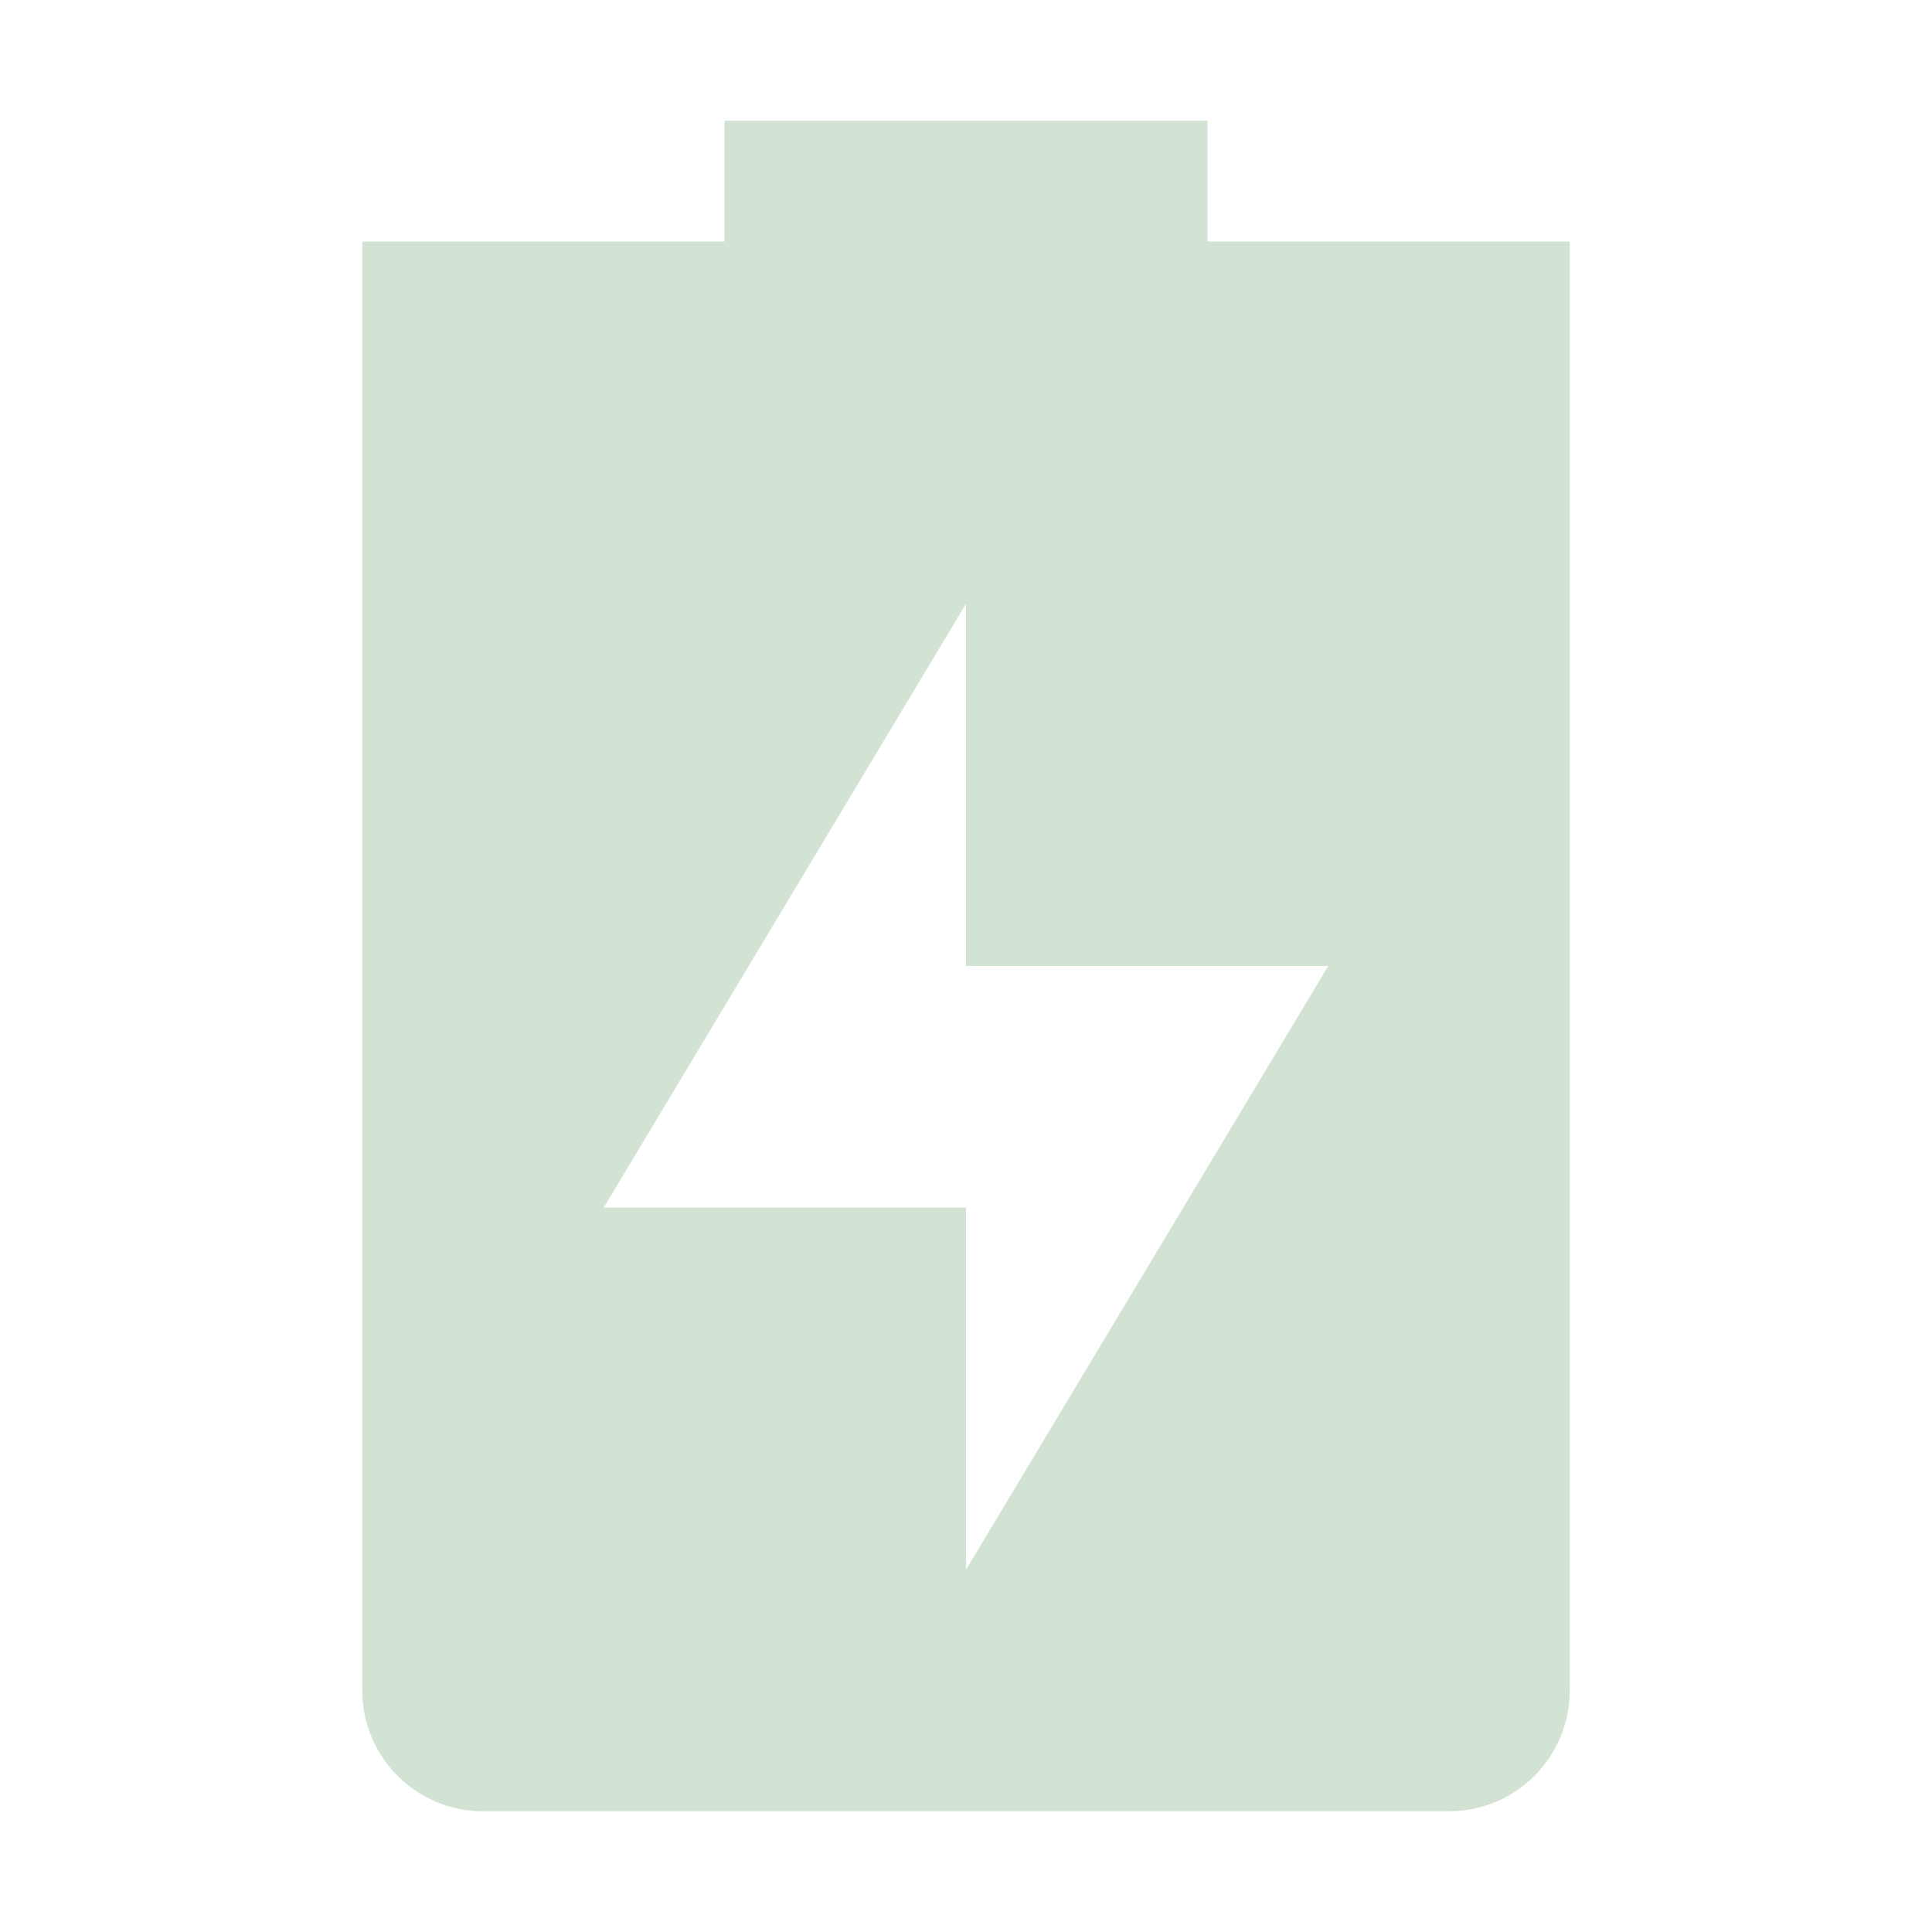
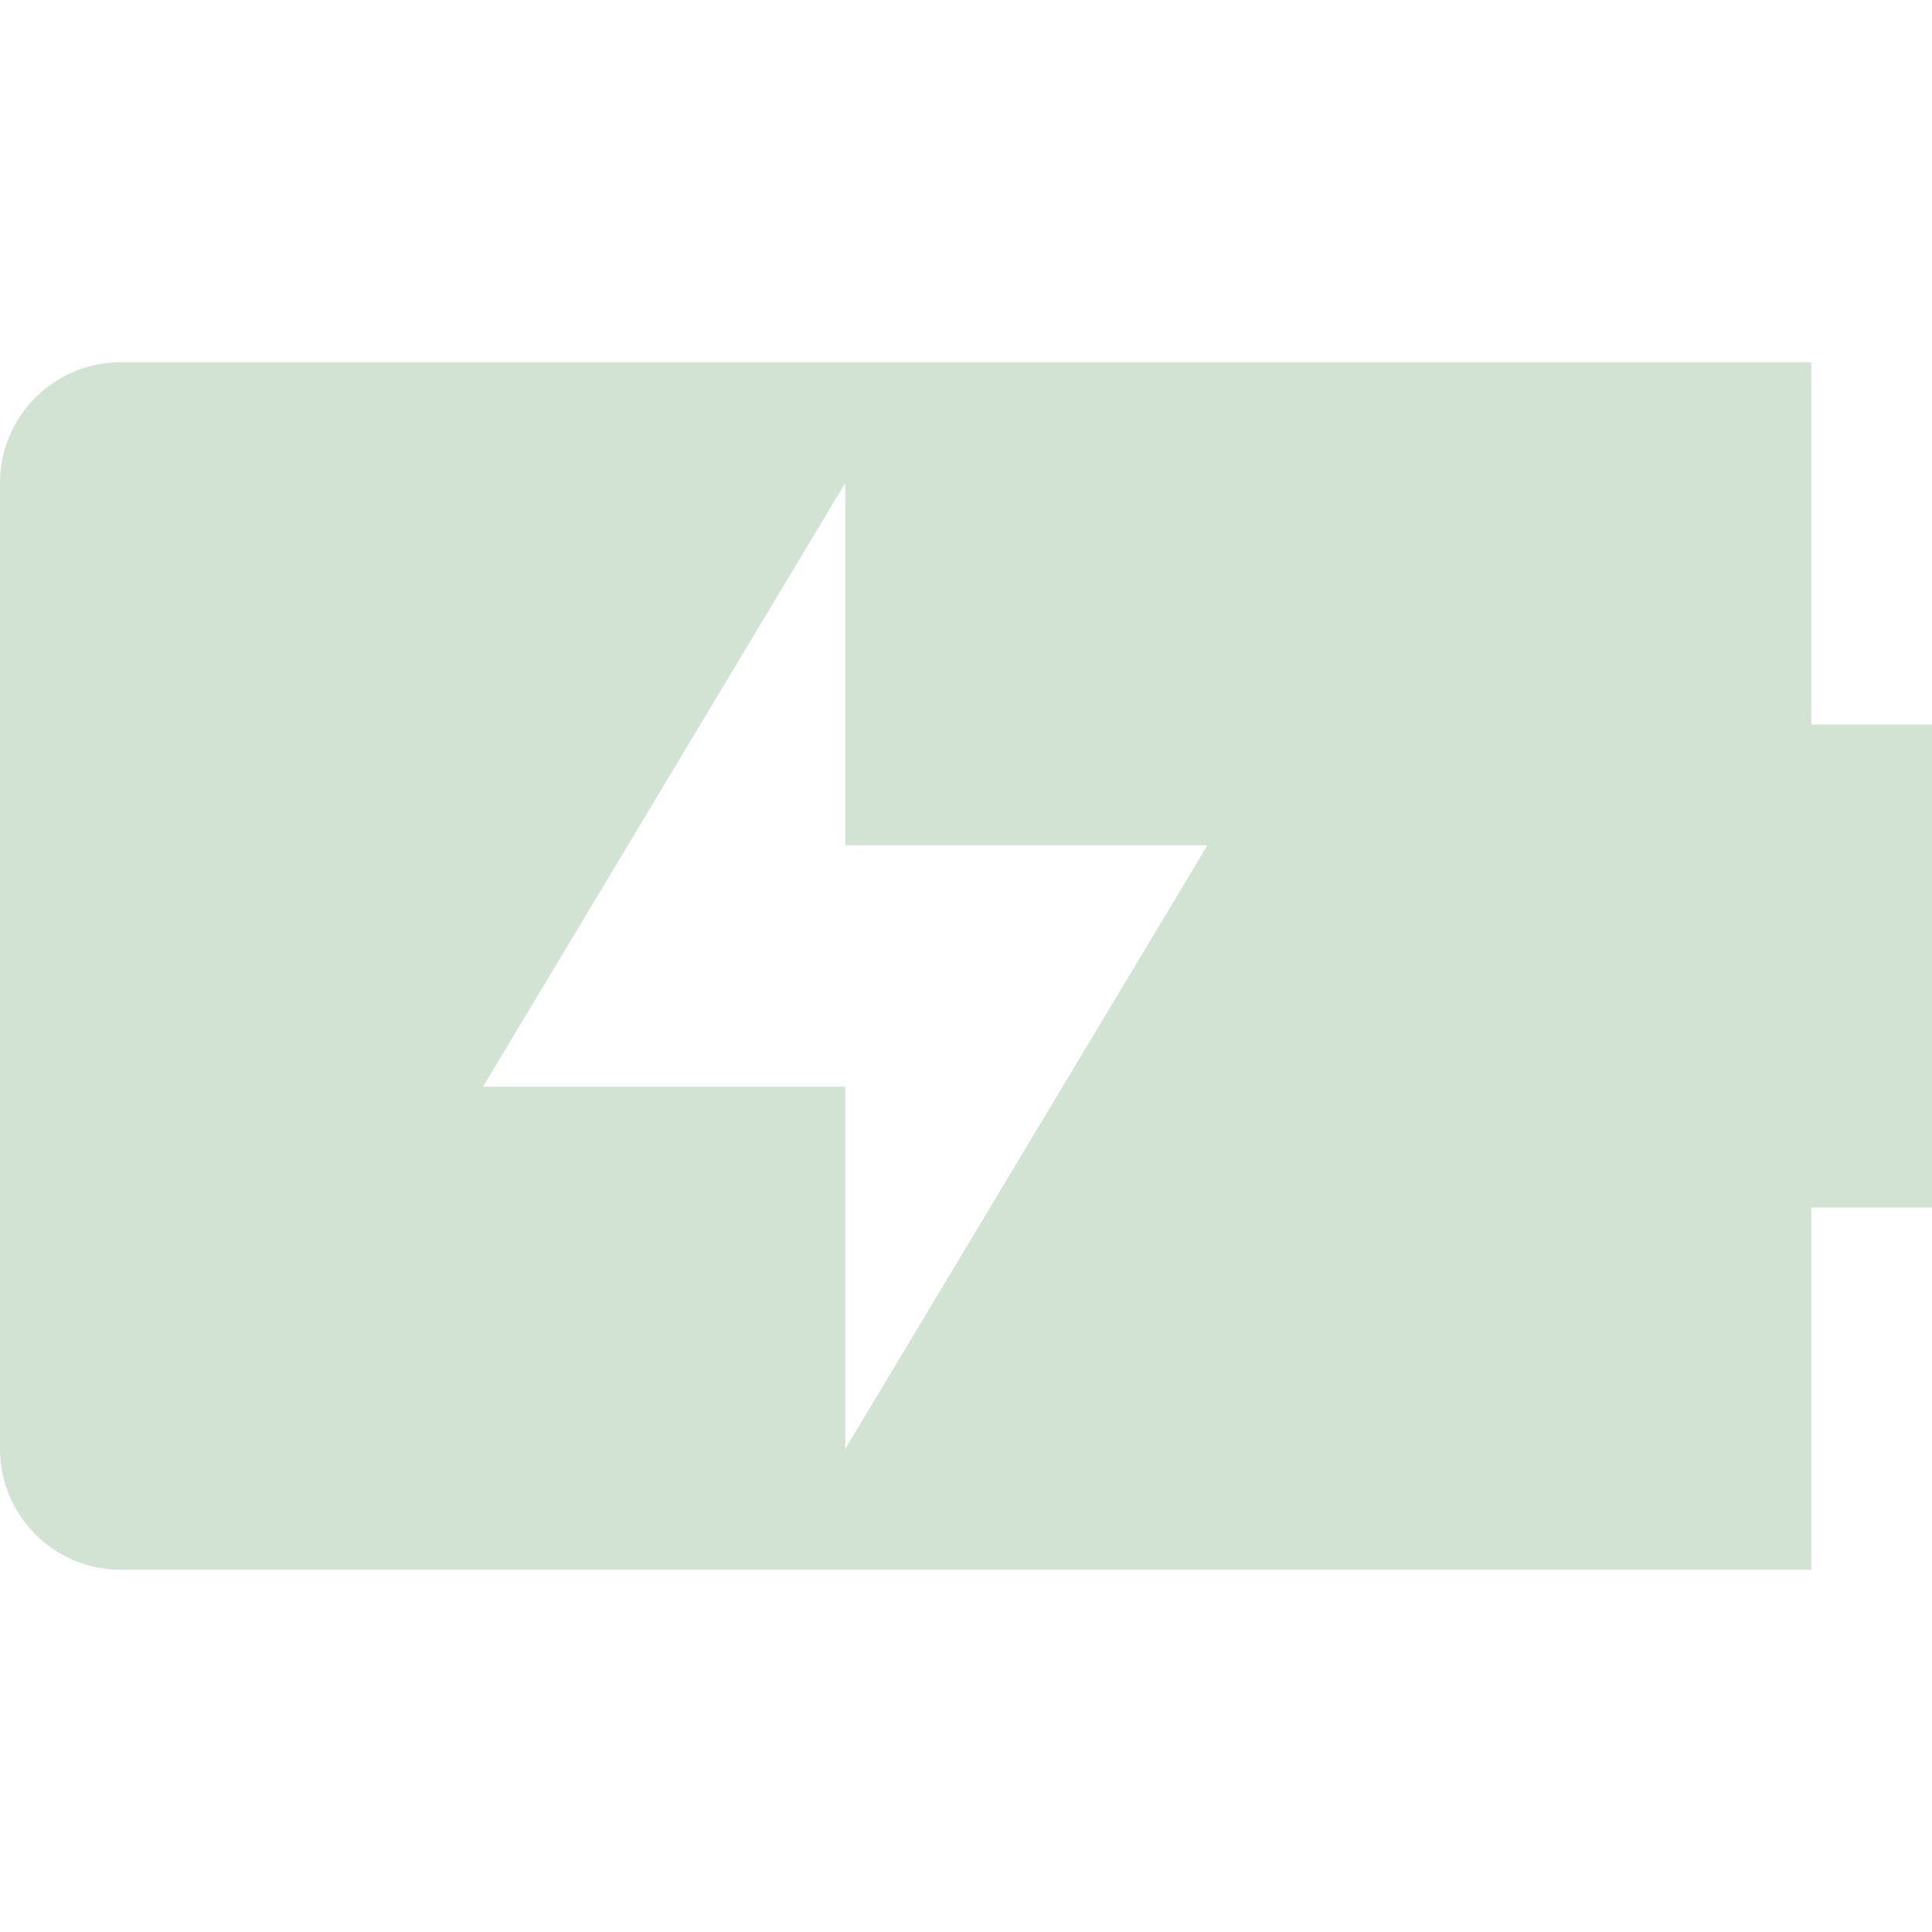
<svg xmlns="http://www.w3.org/2000/svg" width="16" height="16" version="1.1">
  <defs>
-     <style id="current-color-scheme" type="text/css">.ColorScheme-Text { color:#282828; } .ColorScheme-Highlight { color:#458588; } .ColorScheme-NeutralText { color:#fe8019; } .ColorScheme-PositiveText { color:#689d6a; } .ColorScheme-NegativeText { color:#fb4934; }</style>
+     <style id="current-color-scheme" type="text/css">.ColorScheme-Text { color:#ebdbb2; } .ColorScheme-Highlight { color:#458588; } .ColorScheme-NeutralText { color:#fe8019; } .ColorScheme-PositiveText { color:#689d6a; } .ColorScheme-NegativeText { color:#fb4934; }</style>
  </defs>
-   <path class="ColorScheme-PositiveText" d="m6 1v1h-3v12c0 0.55 0.446 1 1 1h8c0.554 0 1-0.45 1-1v-12h-3v-1zm2 4v3h3l-3 5v-3h-3z" fill="currentColor" opacity=".3" />
+   <path class="ColorScheme-PositiveText" d="m1 3c-0.55 0-1 0.446-1 1v8c0 0.554 0.45 1 1 1h14v-3h1v-4h-1v-3zm6 1v3h3l-3 5v-3h-3z" fill="currentColor" opacity=".3" />
</svg>
